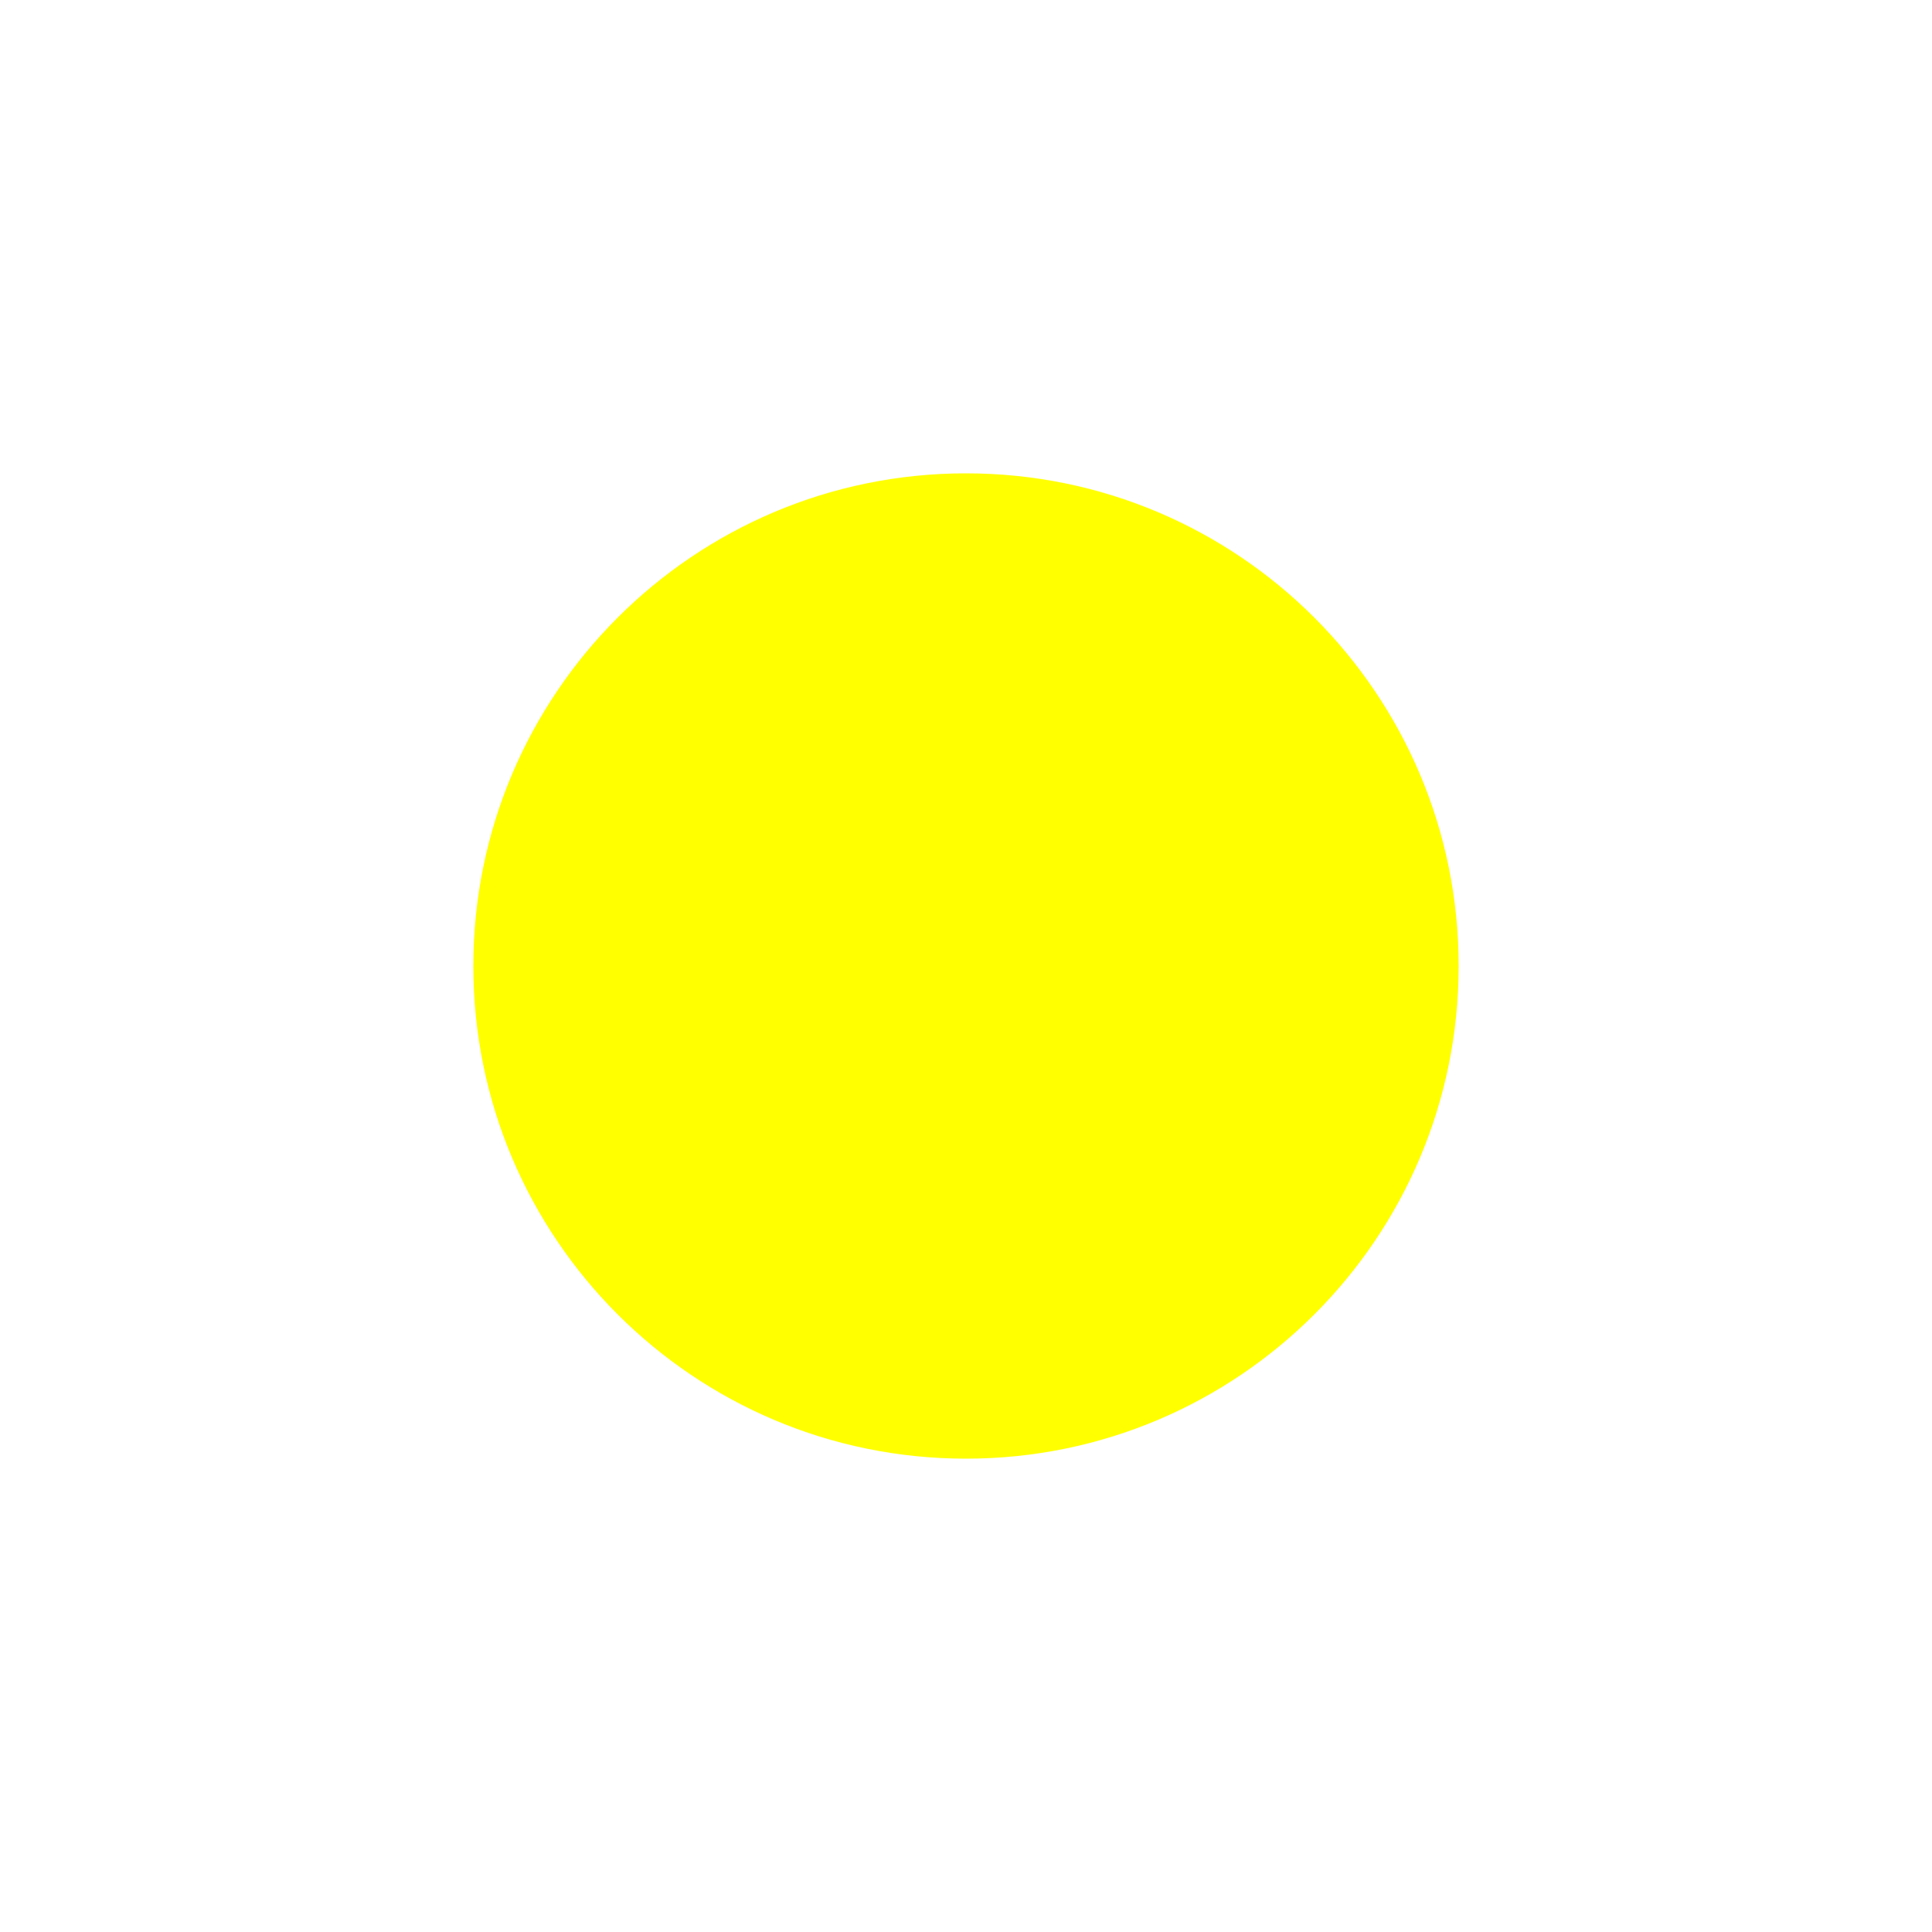
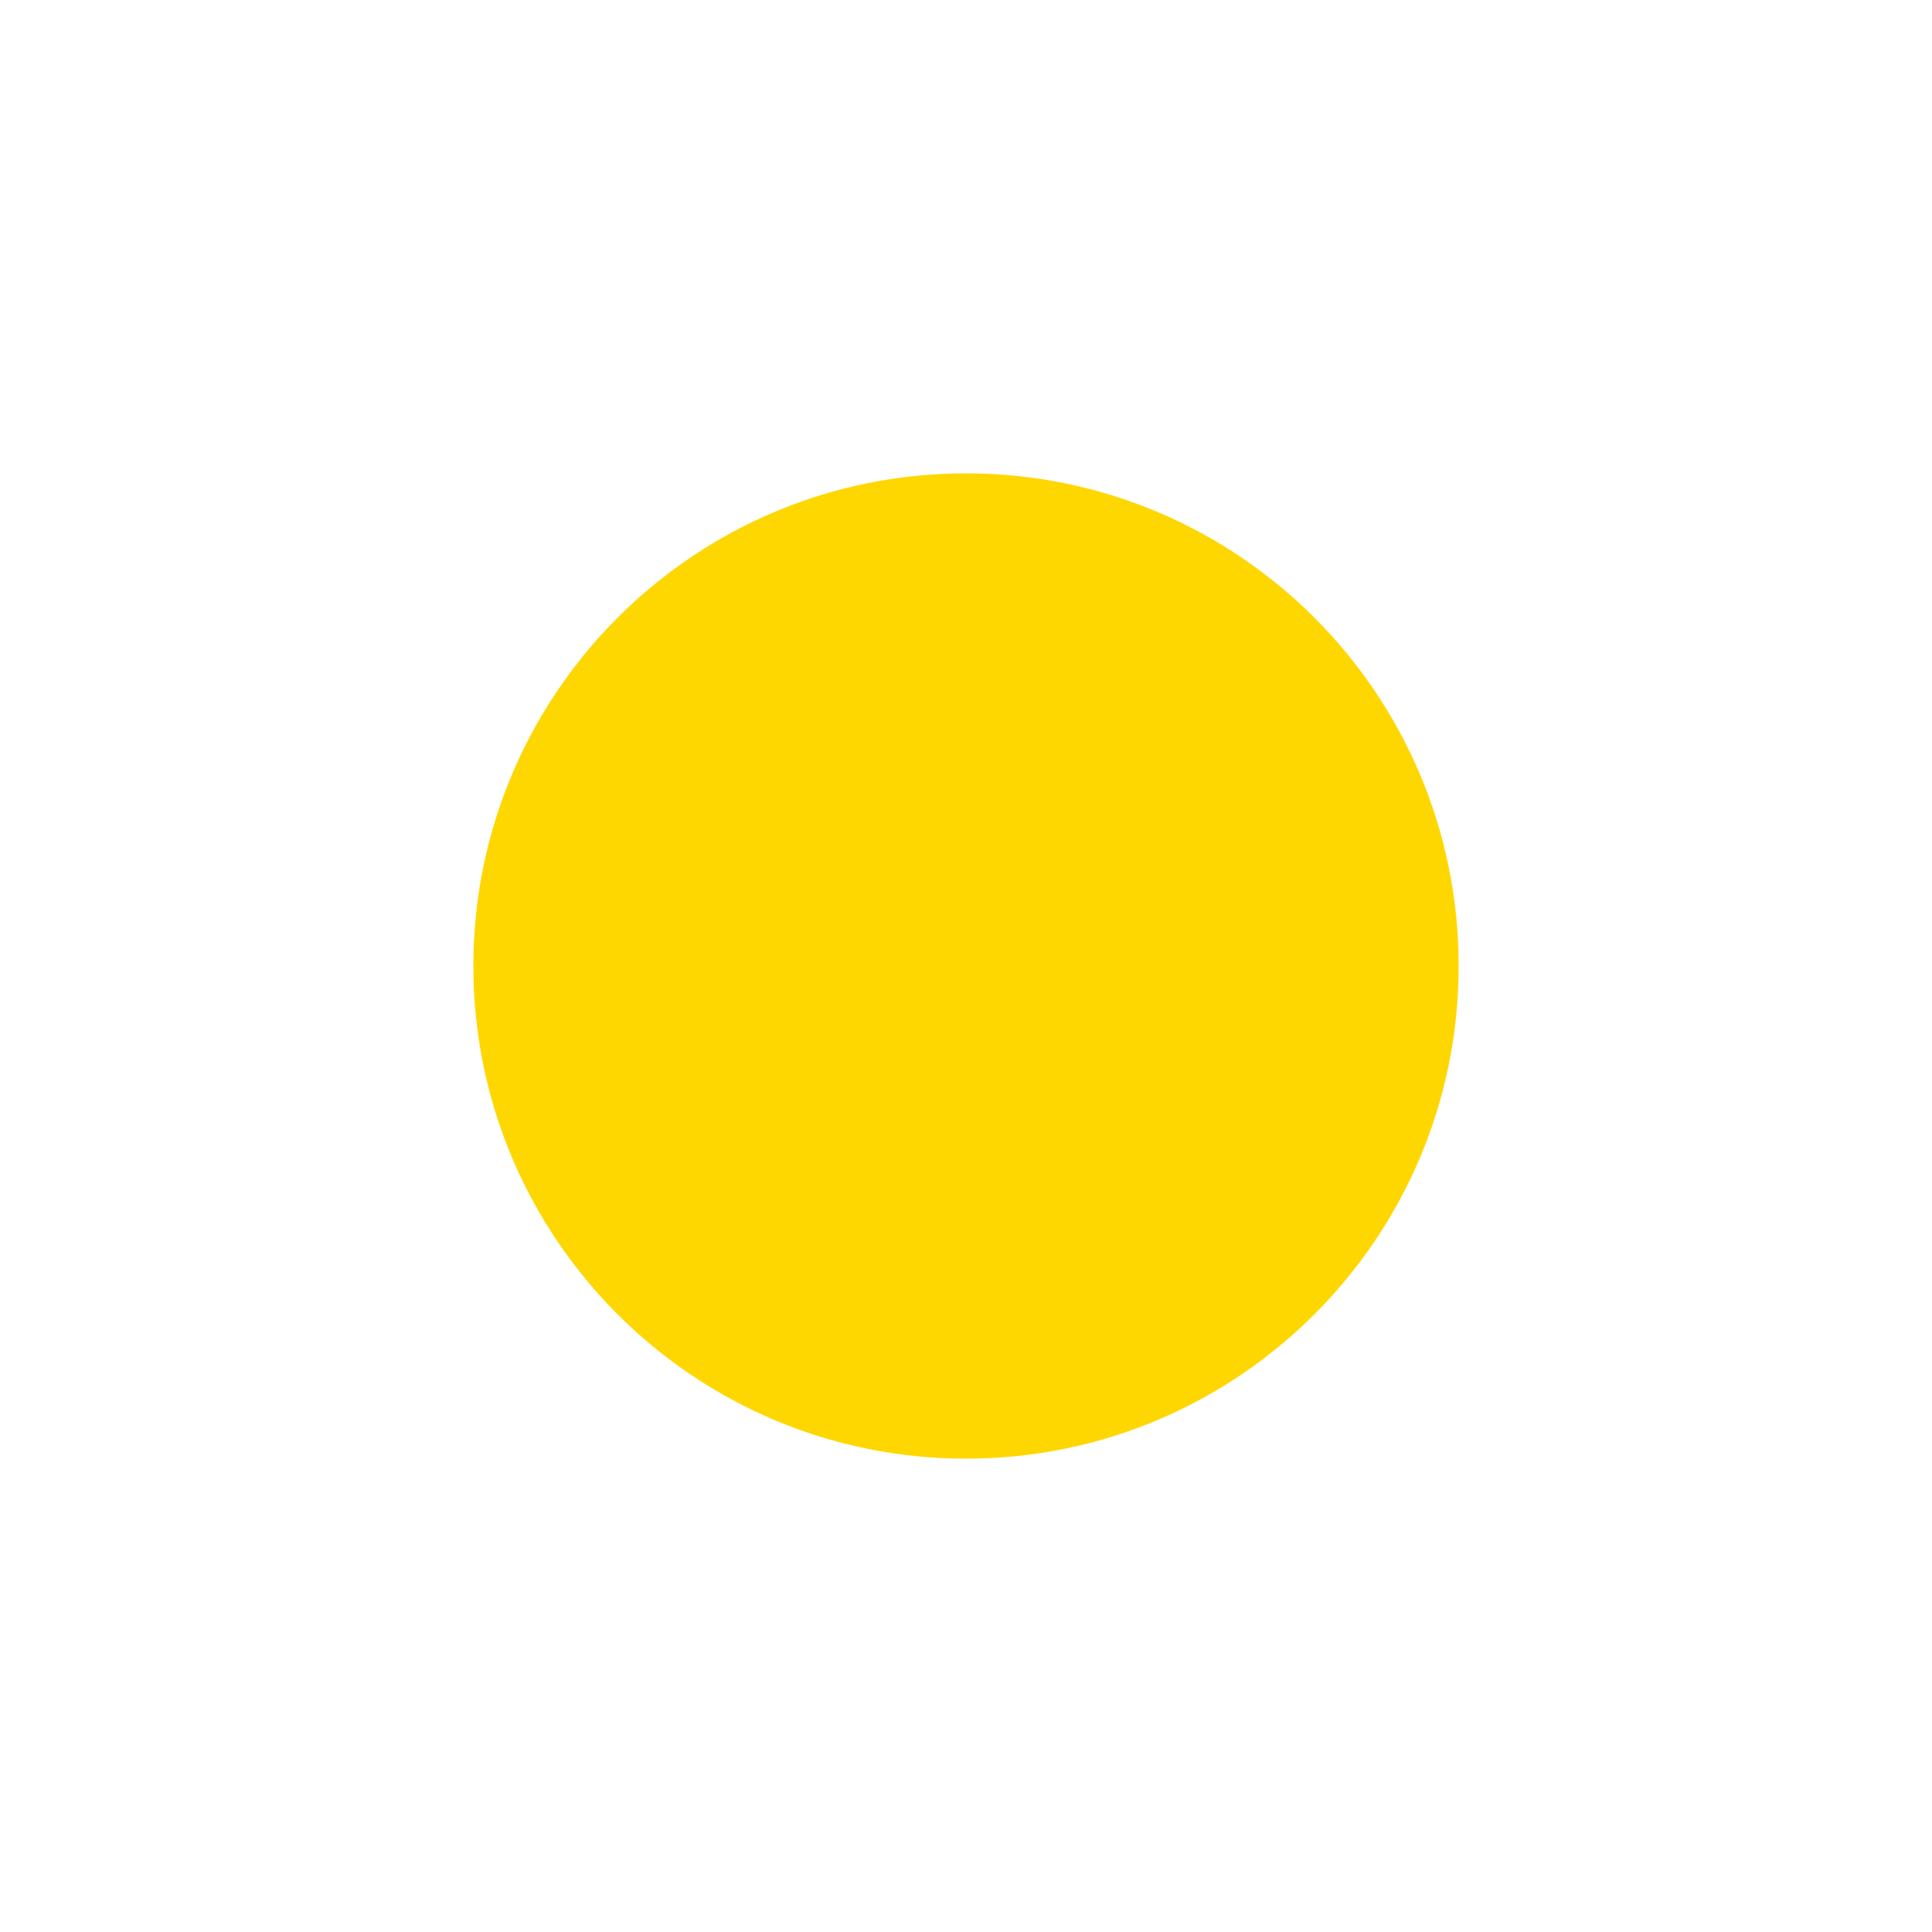
<svg xmlns="http://www.w3.org/2000/svg" width="100" height="100">
  <g>
-     <ellipse ry="25" rx="25" id="svg_1" cy="50" cx="50" stroke="yellow" fill="yellow" />
+     <ellipse ry="25" rx="25" id="svg_1" cy="50" cx="50" stroke="gold" fill="gold" />
  </g>
</svg>
